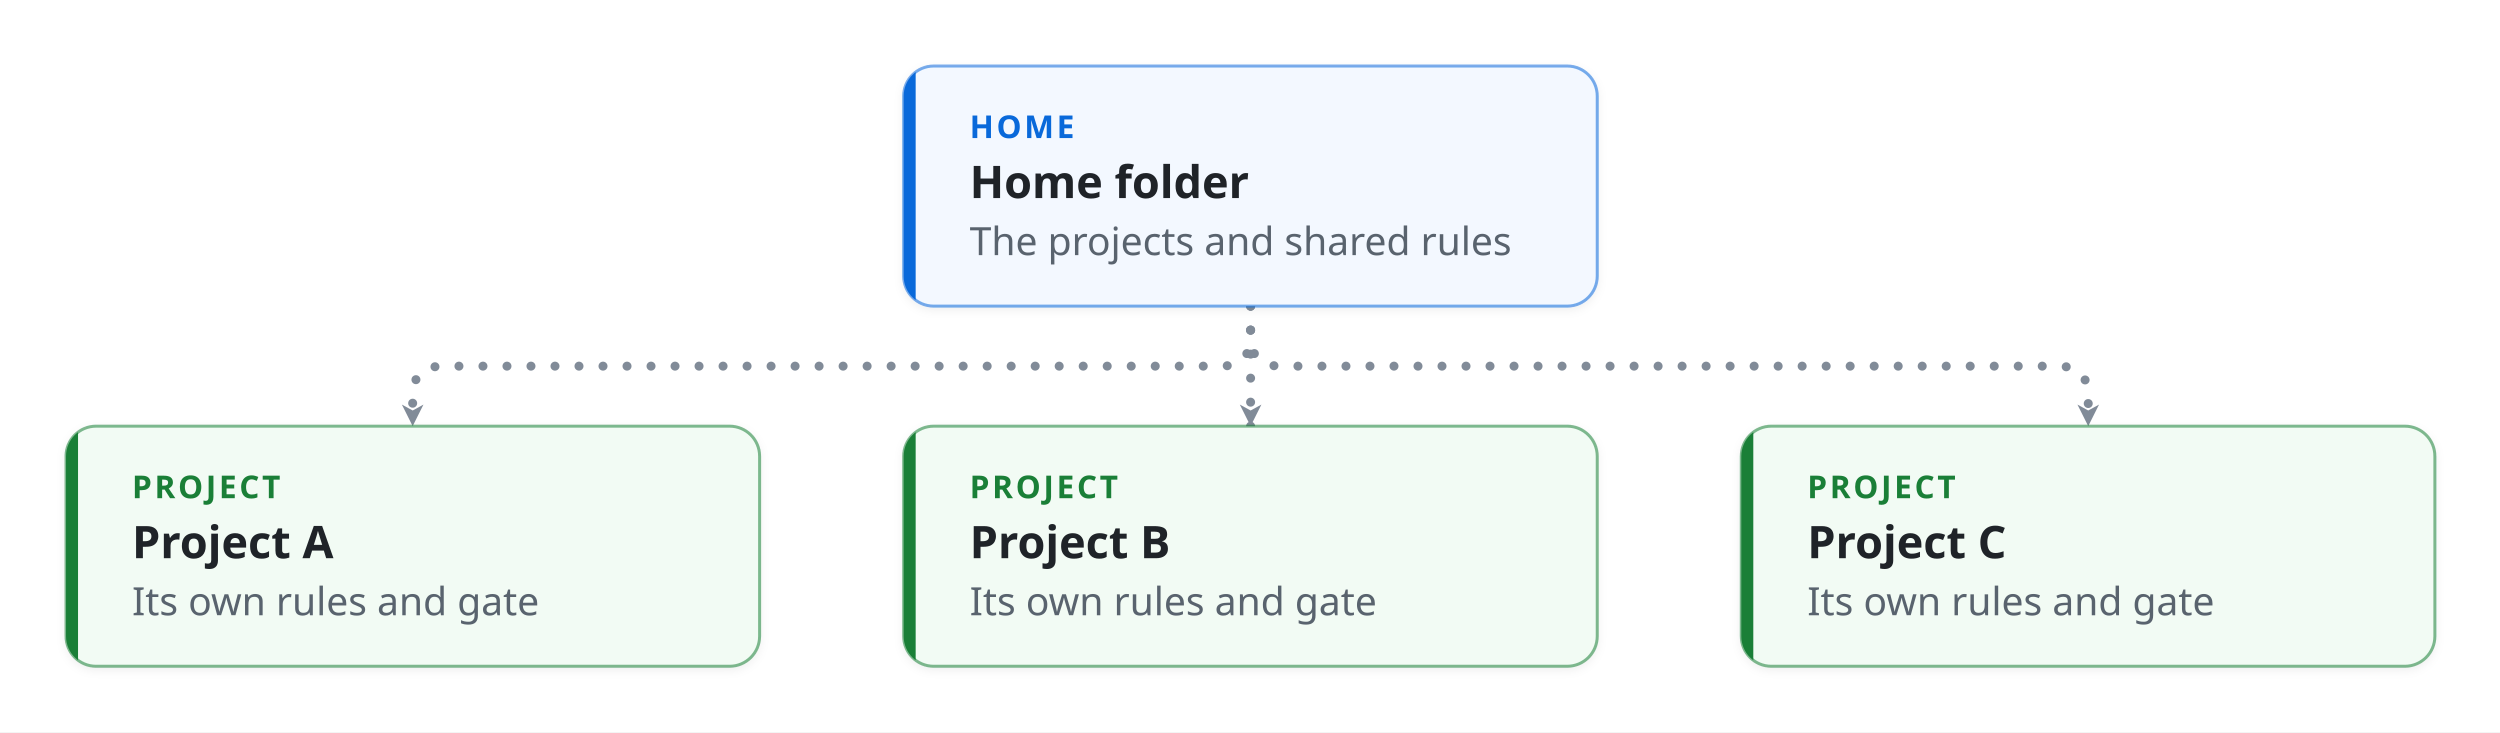
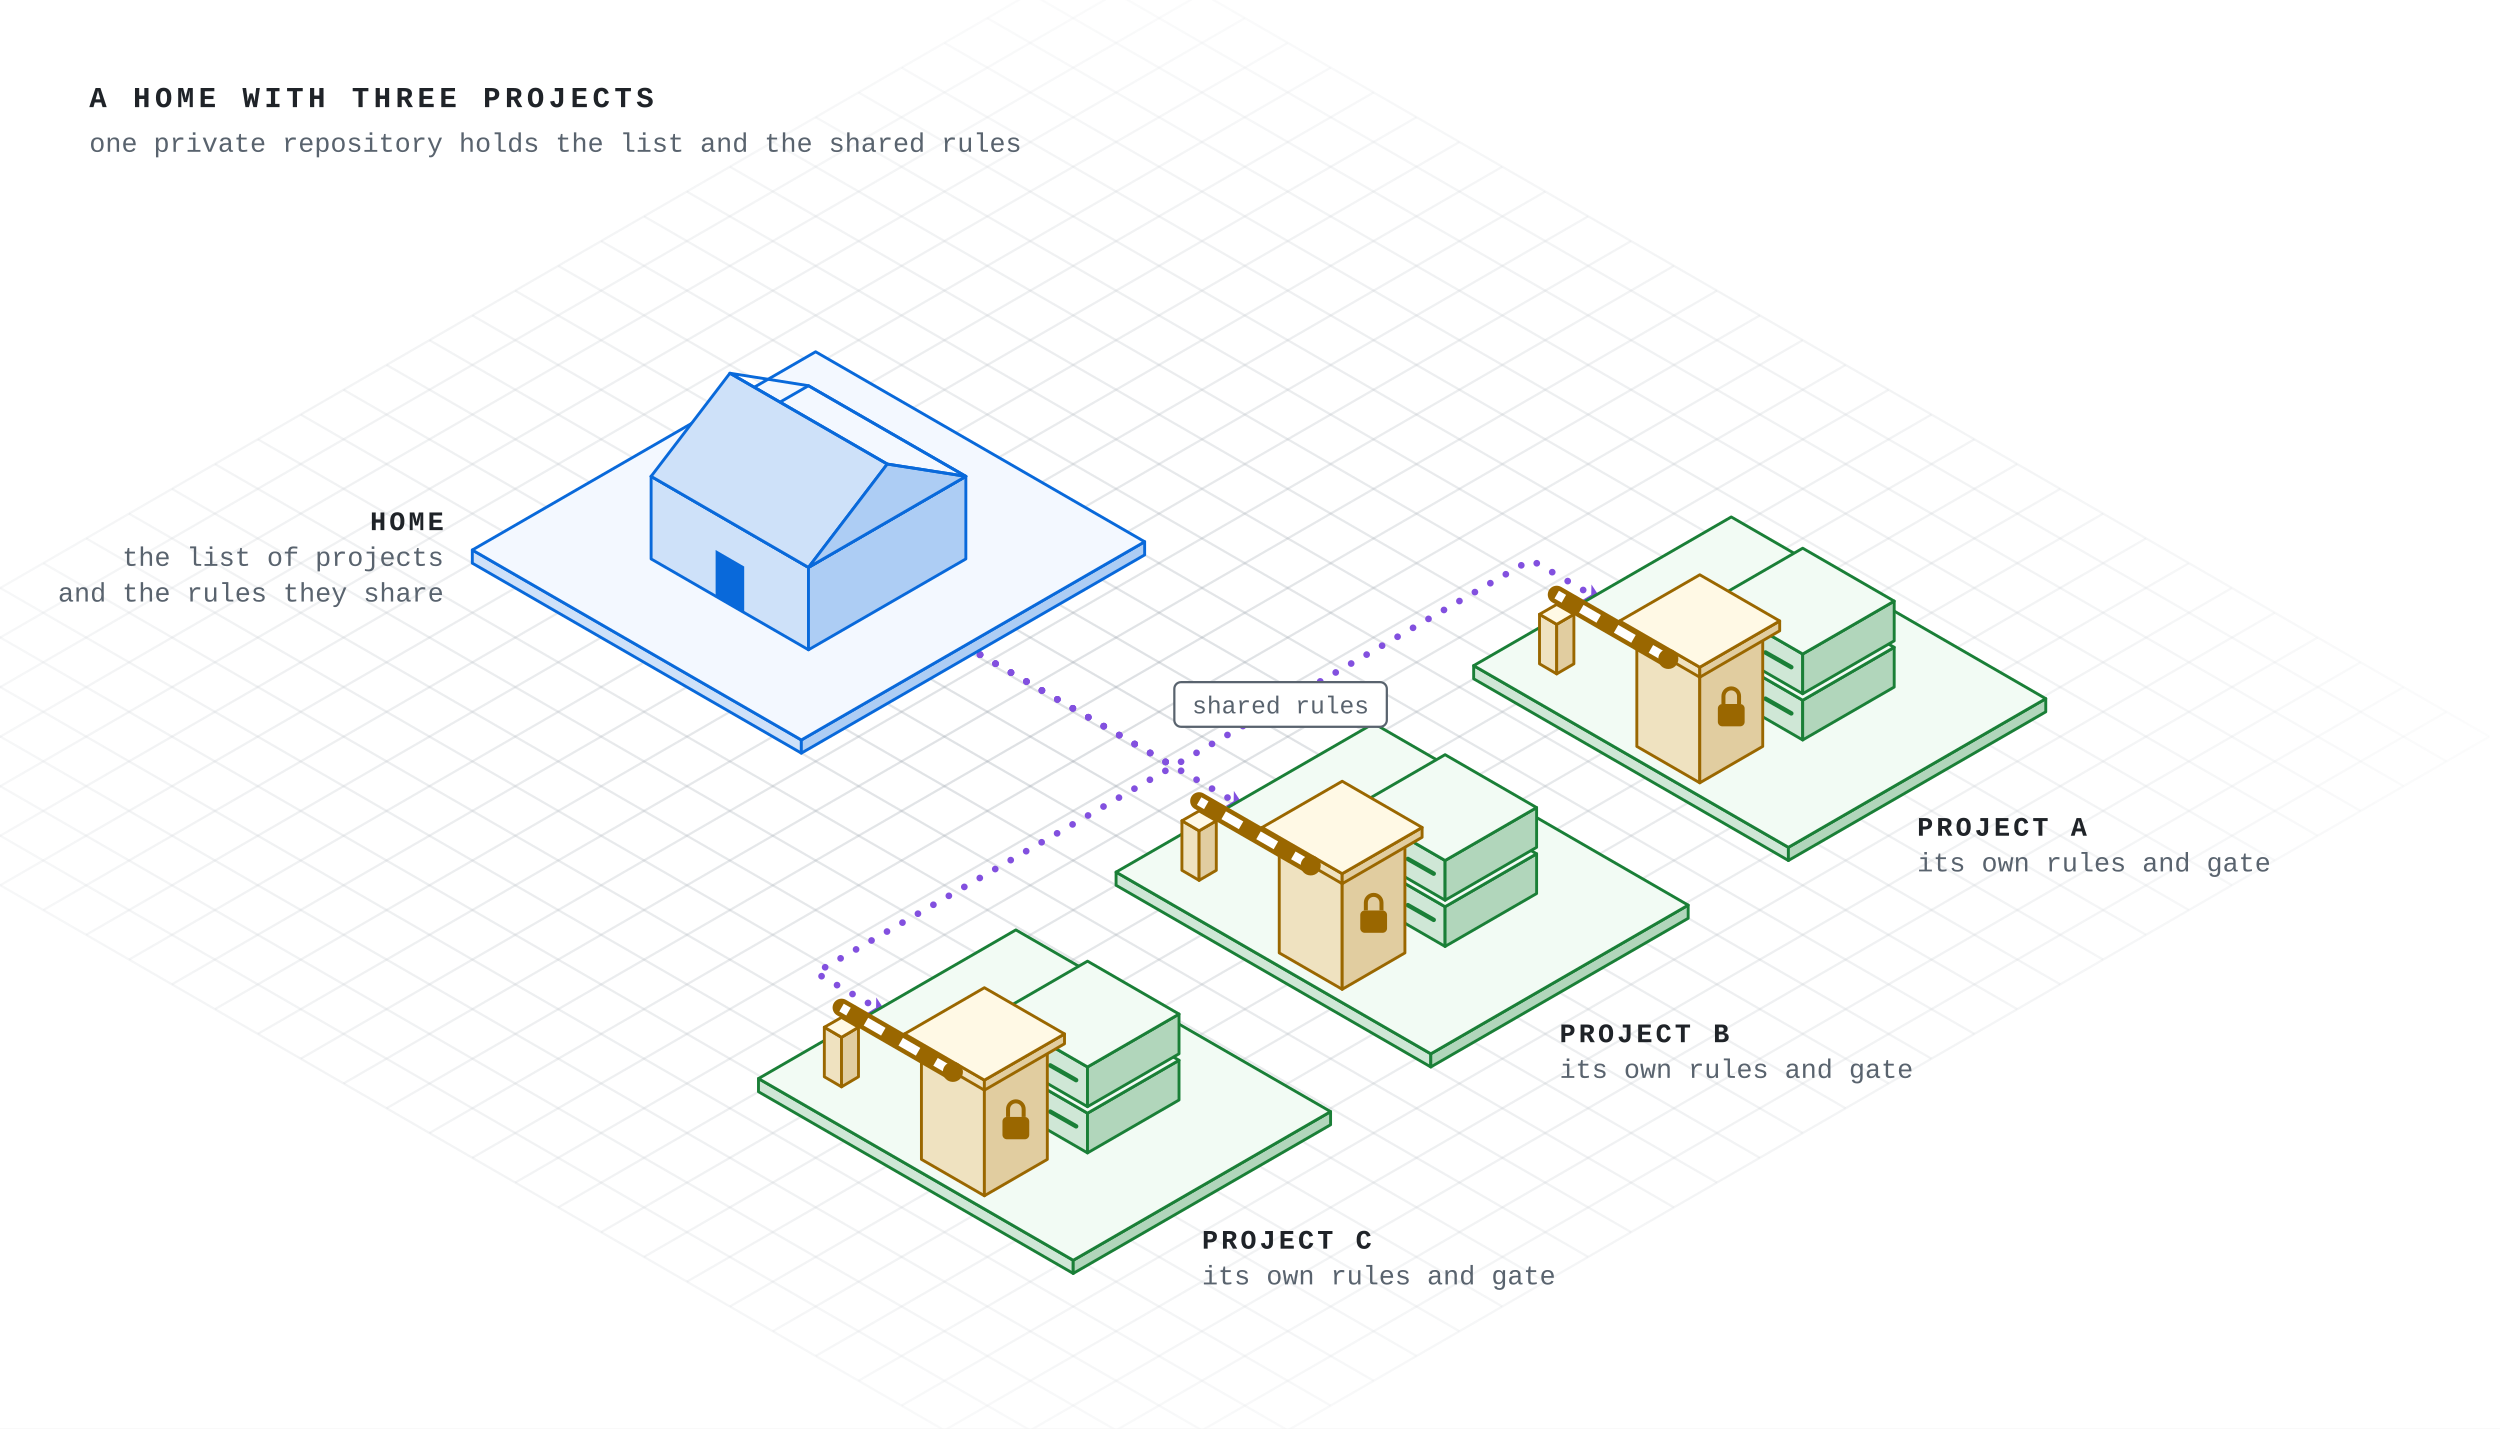
- <svg xmlns="http://www.w3.org/2000/svg" viewBox="-22 -22 833 244" width="833" height="244" role="img" aria-labelledby="title desc" font-family="-apple-system, BlinkMacSystemFont, 'Segoe UI', 'Noto Sans', Helvetica, Arial, sans-serif">
+ <svg xmlns="http://www.w3.org/2000/svg" viewBox="0 0 1120 640" width="1120" height="640" role="img" aria-labelledby="title desc" font-family="ui-monospace, SFMono-Regular, 'JetBrains Mono', 'Cascadia Mono', Menlo, Consolas, 'Liberation Mono', monospace">
  <defs>
-     <marker id="arrow-plain" viewBox="0 0 10 10" refX="9" refY="5" markerWidth="9" markerHeight="9" markerUnits="userSpaceOnUse" orient="auto-start-reverse">
+     <radialGradient id="glow" cx="0.446" cy="0.516" r="0.6">
+       <stop offset="0" stop-color="#fff" stop-opacity="1" />
+       <stop offset="1" stop-color="#fff" stop-opacity="0" />
+     </radialGradient>
+     <mask id="fade">
+       <rect width="1120" height="640" fill="url(#glow)" />
+     </mask>
+     <marker id="arrow-main" viewBox="0 0 10 10" refX="9" refY="5" markerWidth="10" markerHeight="10" markerUnits="userSpaceOnUse" orient="auto-start-reverse">
+       <path d="M1,1 L9,5 L1,9 L3.2,5 z" fill="#8250df" />
+     </marker>
+     <marker id="arrow-side" viewBox="0 0 10 10" refX="9" refY="5" markerWidth="10" markerHeight="10" markerUnits="userSpaceOnUse" orient="auto-start-reverse">
      <path d="M1,1 L9,5 L1,9 L3.2,5 z" fill="#818b98" />
    </marker>
-     <marker id="arrow-fail" viewBox="0 0 10 10" refX="9" refY="5" markerWidth="9" markerHeight="9" markerUnits="userSpaceOnUse" orient="auto-start-reverse">
+     <marker id="arrow-fail" viewBox="0 0 10 10" refX="9" refY="5" markerWidth="10" markerHeight="10" markerUnits="userSpaceOnUse" orient="auto-start-reverse">
      <path d="M1,1 L9,5 L1,9 L3.2,5 z" fill="#cf222e" />
    </marker>
-     <marker id="arrow-pass" viewBox="0 0 10 10" refX="9" refY="5" markerWidth="9" markerHeight="9" markerUnits="userSpaceOnUse" orient="auto-start-reverse">
+     <marker id="arrow-pass" viewBox="0 0 10 10" refX="9" refY="5" markerWidth="10" markerHeight="10" markerUnits="userSpaceOnUse" orient="auto-start-reverse">
      <path d="M1,1 L9,5 L1,9 L3.2,5 z" fill="#1a7f37" />
    </marker>
-     <filter id="shadow" x="-10%" y="-10%" width="120%" height="140%">
-       <feDropShadow dx="0" dy="1" stdDeviation="1.6" flood-color="#1f2328" flood-opacity="0.07" />
-     </filter>
  </defs>
-   <style>.main{stroke-width:3;stroke-dasharray:0 8;animation:flow 0.8s linear infinite}.side{stroke-width:1.8;stroke-dasharray:6 6;animation:side 1.6s linear infinite}@keyframes flow{to{stroke-dashoffset:-8}}@keyframes side{to{stroke-dashoffset:-12}}@media (prefers-reduced-motion:reduce){.main,.side{animation:none}.ticket{display:none}}</style>
-   <rect x="-22" y="-22" width="833" height="244" fill="#ffffff" />
-   <path class="main" d="M394.7,80.0 L394.7,90.0 Q394.7,100.0 384.7,100.0 L125.5,100.0 Q115.5,100.0 115.5,110.0 L115.5,120.0" fill="none" stroke="#818b98" stroke-linecap="round" stroke-linejoin="round" marker-end="url(#arrow-plain)" />
-   <path class="main" d="M394.7,80.0 L394.7,120.0" fill="none" stroke="#818b98" stroke-linecap="round" stroke-linejoin="round" marker-end="url(#arrow-plain)" />
-   <path class="main" d="M394.7,80.0 L394.7,90.0 Q394.7,100.0 404.7,100.0 L663.8,100.0 Q673.8,100.0 673.8,110.0 L673.8,120.0" fill="none" stroke="#818b98" stroke-linecap="round" stroke-linejoin="round" marker-end="url(#arrow-plain)" />
-   <rect x="279.1" y="0.0" width="231.1" height="80.0" rx="10" fill="#f3f8ff" stroke="#0969da" stroke-opacity="0.55" stroke-width="1" filter="url(#shadow)" />
-   <clipPath id="clip0">
-     <rect x="279.1" y="0.0" width="231.1" height="80.0" rx="10" />
-   </clipPath>
-   <rect x="279.1" y="0.0" width="4" height="80.0" fill="#0969da" clip-path="url(#clip0)" />
-   <text x="301.1" y="24.0" font-size="10.5" font-weight="700" letter-spacing="0.9" fill="#0969da">HOME</text>
-   <text x="301.1" y="44.0" font-size="15" font-weight="600" fill="#1f2328">Home folder</text>
-   <text x="301.1" y="63.0" font-size="13" fill="#59636e">The projects and shared rules</text>
-   <rect x="0.0" y="120.0" width="231.1" height="80.0" rx="10" fill="#f2fbf4" stroke="#1a7f37" stroke-opacity="0.55" stroke-width="1" filter="url(#shadow)" />
-   <clipPath id="clip1">
-     <rect x="0.0" y="120.0" width="231.1" height="80.0" rx="10" />
-   </clipPath>
-   <rect x="0.0" y="120.0" width="4" height="80.0" fill="#1a7f37" clip-path="url(#clip1)" />
-   <text x="22.0" y="144.0" font-size="10.5" font-weight="700" letter-spacing="0.9" fill="#1a7f37">PROJECT</text>
-   <text x="22.0" y="164.0" font-size="15" font-weight="600" fill="#1f2328">Project A</text>
-   <text x="22.0" y="183.0" font-size="13" fill="#59636e">Its own rules and gate</text>
-   <rect x="279.1" y="120.0" width="231.1" height="80.0" rx="10" fill="#f2fbf4" stroke="#1a7f37" stroke-opacity="0.55" stroke-width="1" filter="url(#shadow)" />
-   <clipPath id="clip2">
-     <rect x="279.1" y="120.0" width="231.1" height="80.0" rx="10" />
-   </clipPath>
-   <rect x="279.1" y="120.0" width="4" height="80.0" fill="#1a7f37" clip-path="url(#clip2)" />
-   <text x="301.1" y="144.0" font-size="10.5" font-weight="700" letter-spacing="0.9" fill="#1a7f37">PROJECT</text>
-   <text x="301.1" y="164.0" font-size="15" font-weight="600" fill="#1f2328">Project B</text>
-   <text x="301.1" y="183.0" font-size="13" fill="#59636e">Its own rules and gate</text>
-   <rect x="558.2" y="120.0" width="231.1" height="80.0" rx="10" fill="#f2fbf4" stroke="#1a7f37" stroke-opacity="0.55" stroke-width="1" filter="url(#shadow)" />
-   <clipPath id="clip3">
-     <rect x="558.2" y="120.0" width="231.1" height="80.0" rx="10" />
-   </clipPath>
-   <rect x="558.2" y="120.0" width="4" height="80.0" fill="#1a7f37" clip-path="url(#clip3)" />
-   <text x="580.2" y="144.0" font-size="10.5" font-weight="700" letter-spacing="0.9" fill="#1a7f37">PROJECT</text>
-   <text x="580.2" y="164.0" font-size="15" font-weight="600" fill="#1f2328">Project C</text>
-   <text x="580.2" y="183.0" font-size="13" fill="#59636e">Its own rules and gate</text>
+   <style>.main{stroke-width:3;stroke-dasharray:0 8;animation:flow .8s linear infinite}.side{stroke-width:1.8;stroke-dasharray:6 6;animation:side 1.6s linear infinite}@keyframes flow{to{stroke-dashoffset:-8}}@keyframes side{to{stroke-dashoffset:-12}}@media (prefers-reduced-motion:reduce){.main,.side{animation:none}.ticket{display:none}}</style>
+   <rect width="1120" height="640" fill="#ffffff" />
+   <g mask="url(#fade)">
+     <line x1="500.0" y1="-25.2" x2="-115.2" y2="330.0" stroke="#818b98" stroke-opacity="0.28" stroke-width="1" />
+     <line x1="500.0" y1="-25.2" x2="1115.2" y2="330.0" stroke="#818b98" stroke-opacity="0.28" stroke-width="1" />
+     <line x1="519.2" y1="-14.1" x2="-96.0" y2="341.1" stroke="#818b98" stroke-opacity="0.28" stroke-width="1" />
+     <line x1="480.8" y1="-14.1" x2="1096.0" y2="341.1" stroke="#818b98" stroke-opacity="0.28" stroke-width="1" />
+     <line x1="538.5" y1="-3.0" x2="-76.8" y2="352.2" stroke="#818b98" stroke-opacity="0.28" stroke-width="1" />
+     <line x1="461.5" y1="-3.0" x2="1076.8" y2="352.2" stroke="#818b98" stroke-opacity="0.28" stroke-width="1" />
+     <line x1="557.7" y1="8.1" x2="-57.5" y2="363.3" stroke="#818b98" stroke-opacity="0.28" stroke-width="1" />
+     <line x1="442.3" y1="8.1" x2="1057.5" y2="363.3" stroke="#818b98" stroke-opacity="0.28" stroke-width="1" />
+     <line x1="576.9" y1="19.2" x2="-38.3" y2="374.4" stroke="#818b98" stroke-opacity="0.28" stroke-width="1" />
+     <line x1="423.1" y1="19.2" x2="1038.3" y2="374.4" stroke="#818b98" stroke-opacity="0.28" stroke-width="1" />
+     <line x1="596.1" y1="30.3" x2="-19.1" y2="385.5" stroke="#818b98" stroke-opacity="0.28" stroke-width="1" />
+     <line x1="403.9" y1="30.3" x2="1019.1" y2="385.5" stroke="#818b98" stroke-opacity="0.28" stroke-width="1" />
+     <line x1="615.4" y1="41.4" x2="0.1" y2="396.6" stroke="#818b98" stroke-opacity="0.28" stroke-width="1" />
+     <line x1="384.6" y1="41.4" x2="999.9" y2="396.6" stroke="#818b98" stroke-opacity="0.28" stroke-width="1" />
+     <line x1="634.6" y1="52.5" x2="19.4" y2="407.7" stroke="#818b98" stroke-opacity="0.28" stroke-width="1" />
+     <line x1="365.4" y1="52.5" x2="980.6" y2="407.7" stroke="#818b98" stroke-opacity="0.28" stroke-width="1" />
+     <line x1="653.8" y1="63.6" x2="38.6" y2="418.8" stroke="#818b98" stroke-opacity="0.28" stroke-width="1" />
+     <line x1="346.2" y1="63.6" x2="961.4" y2="418.8" stroke="#818b98" stroke-opacity="0.28" stroke-width="1" />
+     <line x1="673.0" y1="74.7" x2="57.8" y2="429.9" stroke="#818b98" stroke-opacity="0.28" stroke-width="1" />
+     <line x1="327.0" y1="74.7" x2="942.2" y2="429.9" stroke="#818b98" stroke-opacity="0.28" stroke-width="1" />
+     <line x1="692.3" y1="85.8" x2="77.0" y2="441.0" stroke="#818b98" stroke-opacity="0.28" stroke-width="1" />
+     <line x1="307.7" y1="85.8" x2="923.0" y2="441.0" stroke="#818b98" stroke-opacity="0.28" stroke-width="1" />
+     <line x1="711.5" y1="96.9" x2="96.3" y2="452.1" stroke="#818b98" stroke-opacity="0.28" stroke-width="1" />
+     <line x1="288.5" y1="96.9" x2="903.7" y2="452.1" stroke="#818b98" stroke-opacity="0.28" stroke-width="1" />
+     <line x1="730.7" y1="108.0" x2="115.5" y2="463.2" stroke="#818b98" stroke-opacity="0.28" stroke-width="1" />
+     <line x1="269.3" y1="108.0" x2="884.5" y2="463.2" stroke="#818b98" stroke-opacity="0.28" stroke-width="1" />
+     <line x1="749.9" y1="119.1" x2="134.7" y2="474.3" stroke="#818b98" stroke-opacity="0.28" stroke-width="1" />
+     <line x1="250.1" y1="119.1" x2="865.3" y2="474.3" stroke="#818b98" stroke-opacity="0.28" stroke-width="1" />
+     <line x1="769.2" y1="130.2" x2="153.9" y2="485.4" stroke="#818b98" stroke-opacity="0.28" stroke-width="1" />
+     <line x1="230.8" y1="130.2" x2="846.1" y2="485.4" stroke="#818b98" stroke-opacity="0.28" stroke-width="1" />
+     <line x1="788.4" y1="141.3" x2="173.2" y2="496.5" stroke="#818b98" stroke-opacity="0.28" stroke-width="1" />
+     <line x1="211.6" y1="141.3" x2="826.8" y2="496.5" stroke="#818b98" stroke-opacity="0.28" stroke-width="1" />
+     <line x1="807.6" y1="152.4" x2="192.4" y2="507.6" stroke="#818b98" stroke-opacity="0.28" stroke-width="1" />
+     <line x1="192.4" y1="152.4" x2="807.6" y2="507.6" stroke="#818b98" stroke-opacity="0.28" stroke-width="1" />
+     <line x1="826.8" y1="163.5" x2="211.6" y2="518.7" stroke="#818b98" stroke-opacity="0.28" stroke-width="1" />
+     <line x1="173.2" y1="163.5" x2="788.4" y2="518.7" stroke="#818b98" stroke-opacity="0.28" stroke-width="1" />
+     <line x1="846.1" y1="174.6" x2="230.8" y2="529.8" stroke="#818b98" stroke-opacity="0.28" stroke-width="1" />
+     <line x1="153.9" y1="174.6" x2="769.2" y2="529.8" stroke="#818b98" stroke-opacity="0.28" stroke-width="1" />
+     <line x1="865.3" y1="185.7" x2="250.1" y2="540.9" stroke="#818b98" stroke-opacity="0.28" stroke-width="1" />
+     <line x1="134.7" y1="185.7" x2="749.9" y2="540.9" stroke="#818b98" stroke-opacity="0.28" stroke-width="1" />
+     <line x1="884.5" y1="196.8" x2="269.3" y2="552.0" stroke="#818b98" stroke-opacity="0.28" stroke-width="1" />
+     <line x1="115.5" y1="196.8" x2="730.7" y2="552.0" stroke="#818b98" stroke-opacity="0.28" stroke-width="1" />
+     <line x1="903.7" y1="207.9" x2="288.5" y2="563.1" stroke="#818b98" stroke-opacity="0.28" stroke-width="1" />
+     <line x1="96.3" y1="207.9" x2="711.5" y2="563.1" stroke="#818b98" stroke-opacity="0.28" stroke-width="1" />
+     <line x1="923.0" y1="219.0" x2="307.7" y2="574.2" stroke="#818b98" stroke-opacity="0.28" stroke-width="1" />
+     <line x1="77.0" y1="219.0" x2="692.3" y2="574.2" stroke="#818b98" stroke-opacity="0.28" stroke-width="1" />
+     <line x1="942.2" y1="230.1" x2="327.0" y2="585.3" stroke="#818b98" stroke-opacity="0.28" stroke-width="1" />
+     <line x1="57.8" y1="230.1" x2="673.0" y2="585.3" stroke="#818b98" stroke-opacity="0.28" stroke-width="1" />
+     <line x1="961.4" y1="241.2" x2="346.2" y2="596.4" stroke="#818b98" stroke-opacity="0.28" stroke-width="1" />
+     <line x1="38.6" y1="241.2" x2="653.8" y2="596.4" stroke="#818b98" stroke-opacity="0.28" stroke-width="1" />
+     <line x1="980.6" y1="252.3" x2="365.4" y2="607.5" stroke="#818b98" stroke-opacity="0.28" stroke-width="1" />
+     <line x1="19.4" y1="252.3" x2="634.6" y2="607.5" stroke="#818b98" stroke-opacity="0.28" stroke-width="1" />
+     <line x1="999.9" y1="263.4" x2="384.6" y2="618.6" stroke="#818b98" stroke-opacity="0.28" stroke-width="1" />
+     <line x1="0.1" y1="263.4" x2="615.4" y2="618.6" stroke="#818b98" stroke-opacity="0.28" stroke-width="1" />
+     <line x1="1019.1" y1="274.5" x2="403.9" y2="629.7" stroke="#818b98" stroke-opacity="0.28" stroke-width="1" />
+     <line x1="-19.1" y1="274.5" x2="596.1" y2="629.7" stroke="#818b98" stroke-opacity="0.28" stroke-width="1" />
+     <line x1="1038.3" y1="285.6" x2="423.1" y2="640.8" stroke="#818b98" stroke-opacity="0.28" stroke-width="1" />
+     <line x1="-38.3" y1="285.6" x2="576.9" y2="640.8" stroke="#818b98" stroke-opacity="0.28" stroke-width="1" />
+     <line x1="1057.5" y1="296.7" x2="442.3" y2="651.9" stroke="#818b98" stroke-opacity="0.28" stroke-width="1" />
+     <line x1="-57.5" y1="296.7" x2="557.7" y2="651.9" stroke="#818b98" stroke-opacity="0.28" stroke-width="1" />
+     <line x1="1076.8" y1="307.8" x2="461.5" y2="663.0" stroke="#818b98" stroke-opacity="0.28" stroke-width="1" />
+     <line x1="-76.8" y1="307.8" x2="538.5" y2="663.0" stroke="#818b98" stroke-opacity="0.28" stroke-width="1" />
+     <line x1="1096.0" y1="318.9" x2="480.8" y2="674.1" stroke="#818b98" stroke-opacity="0.28" stroke-width="1" />
+     <line x1="-96.0" y1="318.9" x2="519.2" y2="674.1" stroke="#818b98" stroke-opacity="0.28" stroke-width="1" />
+     <line x1="1115.2" y1="330.0" x2="500.0" y2="685.2" stroke="#818b98" stroke-opacity="0.28" stroke-width="1" />
+     <line x1="-115.2" y1="330.0" x2="500.0" y2="685.2" stroke="#818b98" stroke-opacity="0.28" stroke-width="1" />
+   </g>
+   <polyline class="main" points="397.5,269.3 525.6,343.3 685.8,250.8 717.9,269.3" fill="none" stroke="#8250df" stroke-linecap="round" stroke-linejoin="round" marker-end="url(#arrow-main)" />
+   <polyline class="main" points="397.5,269.3 557.7,361.8" fill="none" stroke="#8250df" stroke-linecap="round" stroke-linejoin="round" marker-end="url(#arrow-main)" />
+   <polyline class="main" points="397.5,269.3 525.6,343.3 365.4,435.8 397.5,454.3" fill="none" stroke="#8250df" stroke-linecap="round" stroke-linejoin="round" marker-end="url(#arrow-main)" />
+   <polygon points="211.6,246.4 359.0,331.5 359.0,337.4 211.6,252.3" fill="#cee1f9" stroke="#0969da" stroke-width="1.3" stroke-linejoin="round" />
+   <polygon points="359.0,331.5 512.8,242.7 512.8,248.6 359.0,337.4" fill="#adcdf4" stroke="#0969da" stroke-width="1.3" stroke-linejoin="round" />
+   <polygon points="211.6,246.4 359.0,331.5 512.8,242.7 365.4,157.6" fill="#f3f8ff" stroke="#0969da" stroke-width="1.3" stroke-linejoin="round" />
+   <polygon points="660.2,298.2 801.2,379.6 801.2,385.5 660.2,304.1" fill="#cfe7d6" stroke="#1a7f37" stroke-width="1.3" stroke-linejoin="round" />
+   <polygon points="801.2,379.6 916.5,313.0 916.5,318.9 801.2,385.5" fill="#b1d6bb" stroke="#1a7f37" stroke-width="1.3" stroke-linejoin="round" />
+   <polygon points="660.2,298.2 801.2,379.6 916.5,313.0 775.6,231.6" fill="#f2fbf4" stroke="#1a7f37" stroke-width="1.3" stroke-linejoin="round" />
+   <polygon points="500.0,390.7 641.0,472.1 641.0,478.0 500.0,396.6" fill="#cfe7d6" stroke="#1a7f37" stroke-width="1.3" stroke-linejoin="round" />
+   <polygon points="641.0,472.1 756.3,405.5 756.3,411.4 641.0,478.0" fill="#b1d6bb" stroke="#1a7f37" stroke-width="1.3" stroke-linejoin="round" />
+   <polygon points="500.0,390.7 641.0,472.1 756.3,405.5 615.4,324.1" fill="#f2fbf4" stroke="#1a7f37" stroke-width="1.3" stroke-linejoin="round" />
+   <polygon points="339.8,483.2 480.8,564.6 480.8,570.5 339.8,489.1" fill="#cfe7d6" stroke="#1a7f37" stroke-width="1.3" stroke-linejoin="round" />
+   <polygon points="480.8,564.6 596.1,498.0 596.1,503.9 480.8,570.5" fill="#b1d6bb" stroke="#1a7f37" stroke-width="1.3" stroke-linejoin="round" />
+   <polygon points="339.8,483.2 480.8,564.6 596.1,498.0 455.1,416.6" fill="#f2fbf4" stroke="#1a7f37" stroke-width="1.3" stroke-linejoin="round" />
+   <polygon points="291.7,213.4 362.2,254.2 362.2,291.1 291.7,250.4" fill="#cee1f9" stroke="#0969da" stroke-width="1.3" stroke-linejoin="round" />
+   <polygon points="362.2,254.2 432.7,213.4 432.7,250.4 362.2,291.1" fill="#adcdf4" stroke="#0969da" stroke-width="1.3" stroke-linejoin="round" />
+   <polygon points="291.7,213.4 362.2,254.2 432.7,213.4 362.2,172.8" fill="#f3f8ff" stroke="#0969da" stroke-width="1.3" stroke-linejoin="round" />
+   <polygon points="291.7,213.4 362.2,254.2 397.5,207.9 327.0,167.2" fill="#cee1f9" stroke="#0969da" stroke-width="1.3" stroke-linejoin="round" />
+   <polygon points="362.2,254.2 432.7,213.4 397.5,207.9" fill="#adcdf4" stroke="#0969da" stroke-width="1.3" stroke-linejoin="round" />
+   <polygon points="362.2,172.8 432.7,213.4 397.5,207.9 327.0,167.2" fill="#f3f8ff" stroke="#0969da" stroke-width="1.3" stroke-linejoin="round" fill-opacity="0" />
+   <polygon points="333.4,274.5 320.6,267.1 320.6,246.4 333.4,253.8" fill="#0969da" />
+   <polygon points="766.6,290.0 807.6,313.7 807.6,331.5 766.6,307.8" fill="#cfe7d6" stroke="#1a7f37" stroke-width="1.3" stroke-linejoin="round" />
+   <polygon points="807.6,313.7 848.6,290.0 848.6,307.8 807.6,331.5" fill="#b1d6bb" stroke="#1a7f37" stroke-width="1.3" stroke-linejoin="round" />
+   <polygon points="766.6,290.0 807.6,313.7 848.6,290.0 807.6,266.4" fill="#f2fbf4" stroke="#1a7f37" stroke-width="1.3" stroke-linejoin="round" />
+   <circle cx="775.6" cy="304.1" r="2.1" fill="#1a7f37" />
+   <circle cx="781.3" cy="307.4" r="2.1" fill="#1a7f37" />
+   <circle cx="787.1" cy="310.8" r="2.1" fill="#1a7f37" />
+   <line x1="790.9" y1="313.0" x2="802.5" y2="319.6" stroke="#1a7f37" stroke-width="2" stroke-linecap="round" />
+   <polygon points="766.6,269.3 807.6,293.0 807.6,310.8 766.6,287.1" fill="#cfe7d6" stroke="#1a7f37" stroke-width="1.3" stroke-linejoin="round" />
+   <polygon points="807.6,293.0 848.6,269.3 848.6,287.1 807.6,310.8" fill="#b1d6bb" stroke="#1a7f37" stroke-width="1.3" stroke-linejoin="round" />
+   <polygon points="766.6,269.3 807.6,293.0 848.6,269.3 807.6,245.6" fill="#f2fbf4" stroke="#1a7f37" stroke-width="1.3" stroke-linejoin="round" />
+   <circle cx="775.6" cy="283.4" r="2.1" fill="#1a7f37" />
+   <circle cx="781.3" cy="286.7" r="2.1" fill="#1a7f37" />
+   <circle cx="787.1" cy="290.0" r="2.1" fill="#1a7f37" />
+   <line x1="790.9" y1="292.3" x2="802.5" y2="298.9" stroke="#1a7f37" stroke-width="2" stroke-linecap="round" />
+   <polygon points="733.3,282.6 761.5,298.9 761.5,350.7 733.3,334.4" fill="#efe2c0" stroke="#9a6700" stroke-width="1.3" stroke-linejoin="round" />
+   <polygon points="761.5,298.9 789.7,282.6 789.7,334.4 761.5,350.7" fill="#e1cda0" stroke="#9a6700" stroke-width="1.3" stroke-linejoin="round" />
+   <polygon points="733.3,282.6 761.5,298.9 789.7,282.6 761.5,266.4" fill="#fff9e5" stroke="#9a6700" stroke-width="1.3" stroke-linejoin="round" />
+   <polygon points="725.6,278.2 761.5,298.9 761.5,303.4 725.6,282.6" fill="#efe2c0" stroke="#9a6700" stroke-width="1.3" stroke-linejoin="round" />
+   <polygon points="761.5,298.9 797.3,278.2 797.3,282.6 761.5,303.4" fill="#e1cda0" stroke="#9a6700" stroke-width="1.3" stroke-linejoin="round" />
+   <polygon points="725.6,278.2 761.5,298.9 797.3,278.2 761.5,257.5" fill="#fff9e5" stroke="#9a6700" stroke-width="1.3" stroke-linejoin="round" />
+   <rect x="769.6" y="315.4" width="12" height="10" rx="2" fill="#9a6700" />
+   <path d="M772.1,315.4 v-3.5 a3.5,3.5 0 0 1 7,0 v3.5" fill="none" stroke="#9a6700" stroke-width="1.8" />
+   <polygon points="689.7,275.2 697.4,279.7 697.4,301.9 689.7,297.4" fill="#efe2c0" stroke="#9a6700" stroke-width="1.3" stroke-linejoin="round" />
+   <polygon points="697.4,279.7 705.1,275.2 705.1,297.4 697.4,301.9" fill="#e1cda0" stroke="#9a6700" stroke-width="1.3" stroke-linejoin="round" />
+   <polygon points="689.7,275.2 697.4,279.7 705.1,275.2 697.4,270.8" fill="#fff9e5" stroke="#9a6700" stroke-width="1.3" stroke-linejoin="round" />
+   <g class="still" style="transform-origin:747.4px 295.2px">
+     <line x1="747.4" y1="295.2" x2="697.4" y2="266.4" stroke="#9a6700" stroke-width="8" stroke-linecap="round" />
+     <line x1="747.4" y1="295.2" x2="697.4" y2="266.4" stroke="#ffffff" stroke-width="4" stroke-dasharray="9 9" />
+   </g>
+   <circle cx="747.4" cy="295.2" r="4.5" fill="#9a6700" />
+   <polygon points="606.4,382.5 647.4,406.2 647.4,424.0 606.4,400.3" fill="#cfe7d6" stroke="#1a7f37" stroke-width="1.3" stroke-linejoin="round" />
+   <polygon points="647.4,406.2 688.4,382.5 688.4,400.3 647.4,424.0" fill="#b1d6bb" stroke="#1a7f37" stroke-width="1.3" stroke-linejoin="round" />
+   <polygon points="606.4,382.5 647.4,406.2 688.4,382.5 647.4,358.9" fill="#f2fbf4" stroke="#1a7f37" stroke-width="1.3" stroke-linejoin="round" />
+   <circle cx="615.4" cy="396.6" r="2.1" fill="#1a7f37" />
+   <circle cx="621.1" cy="399.9" r="2.1" fill="#1a7f37" />
+   <circle cx="626.9" cy="403.3" r="2.1" fill="#1a7f37" />
+   <line x1="630.7" y1="405.5" x2="642.3" y2="412.1" stroke="#1a7f37" stroke-width="2" stroke-linecap="round" />
+   <polygon points="606.4,361.8 647.4,385.5 647.4,403.3 606.4,379.6" fill="#cfe7d6" stroke="#1a7f37" stroke-width="1.3" stroke-linejoin="round" />
+   <polygon points="647.4,385.5 688.4,361.8 688.4,379.6 647.4,403.3" fill="#b1d6bb" stroke="#1a7f37" stroke-width="1.3" stroke-linejoin="round" />
+   <polygon points="606.4,361.8 647.4,385.5 688.4,361.8 647.4,338.1" fill="#f2fbf4" stroke="#1a7f37" stroke-width="1.3" stroke-linejoin="round" />
+   <circle cx="615.4" cy="375.9" r="2.1" fill="#1a7f37" />
+   <circle cx="621.1" cy="379.2" r="2.1" fill="#1a7f37" />
+   <circle cx="626.9" cy="382.5" r="2.1" fill="#1a7f37" />
+   <line x1="630.7" y1="384.8" x2="642.3" y2="391.4" stroke="#1a7f37" stroke-width="2" stroke-linecap="round" />
+   <polygon points="573.1,375.1 601.3,391.4 601.3,443.2 573.1,426.9" fill="#efe2c0" stroke="#9a6700" stroke-width="1.3" stroke-linejoin="round" />
+   <polygon points="601.3,391.4 629.4,375.1 629.4,426.9 601.3,443.2" fill="#e1cda0" stroke="#9a6700" stroke-width="1.3" stroke-linejoin="round" />
+   <polygon points="573.1,375.1 601.3,391.4 629.4,375.1 601.3,358.9" fill="#fff9e5" stroke="#9a6700" stroke-width="1.3" stroke-linejoin="round" />
+   <polygon points="565.4,370.7 601.3,391.4 601.3,395.9 565.4,375.1" fill="#efe2c0" stroke="#9a6700" stroke-width="1.3" stroke-linejoin="round" />
+   <polygon points="601.3,391.4 637.1,370.7 637.1,375.1 601.3,395.9" fill="#e1cda0" stroke="#9a6700" stroke-width="1.3" stroke-linejoin="round" />
+   <polygon points="565.4,370.7 601.3,391.4 637.1,370.7 601.3,350.0" fill="#fff9e5" stroke="#9a6700" stroke-width="1.3" stroke-linejoin="round" />
+   <rect x="609.4" y="407.9" width="12" height="10" rx="2" fill="#9a6700" />
+   <path d="M611.9,407.9 v-3.5 a3.5,3.5 0 0 1 7,0 v3.5" fill="none" stroke="#9a6700" stroke-width="1.8" />
+   <polygon points="529.5,367.7 537.2,372.2 537.2,394.4 529.5,389.9" fill="#efe2c0" stroke="#9a6700" stroke-width="1.3" stroke-linejoin="round" />
+   <polygon points="537.2,372.2 544.9,367.7 544.9,389.9 537.2,394.4" fill="#e1cda0" stroke="#9a6700" stroke-width="1.3" stroke-linejoin="round" />
+   <polygon points="529.5,367.7 537.2,372.2 544.9,367.7 537.2,363.3" fill="#fff9e5" stroke="#9a6700" stroke-width="1.3" stroke-linejoin="round" />
+   <g class="still" style="transform-origin:587.2px 387.7px">
+     <line x1="587.2" y1="387.7" x2="537.2" y2="358.9" stroke="#9a6700" stroke-width="8" stroke-linecap="round" />
+     <line x1="587.2" y1="387.7" x2="537.2" y2="358.9" stroke="#ffffff" stroke-width="4" stroke-dasharray="9 9" />
+   </g>
+   <circle cx="587.2" cy="387.7" r="4.5" fill="#9a6700" />
+   <polygon points="446.2,475.0 487.2,498.7 487.2,516.5 446.2,492.8" fill="#cfe7d6" stroke="#1a7f37" stroke-width="1.3" stroke-linejoin="round" />
+   <polygon points="487.2,498.7 528.2,475.0 528.2,492.8 487.2,516.5" fill="#b1d6bb" stroke="#1a7f37" stroke-width="1.3" stroke-linejoin="round" />
+   <polygon points="446.2,475.0 487.2,498.7 528.2,475.0 487.2,451.4" fill="#f2fbf4" stroke="#1a7f37" stroke-width="1.3" stroke-linejoin="round" />
+   <circle cx="455.1" cy="489.1" r="2.1" fill="#1a7f37" />
+   <circle cx="460.9" cy="492.4" r="2.1" fill="#1a7f37" />
+   <circle cx="466.7" cy="495.8" r="2.1" fill="#1a7f37" />
+   <line x1="470.5" y1="498.0" x2="482.1" y2="504.6" stroke="#1a7f37" stroke-width="2" stroke-linecap="round" />
+   <polygon points="446.2,454.3 487.2,478.0 487.2,495.8 446.2,472.1" fill="#cfe7d6" stroke="#1a7f37" stroke-width="1.3" stroke-linejoin="round" />
+   <polygon points="487.2,478.0 528.2,454.3 528.2,472.1 487.2,495.8" fill="#b1d6bb" stroke="#1a7f37" stroke-width="1.3" stroke-linejoin="round" />
+   <polygon points="446.2,454.3 487.2,478.0 528.2,454.3 487.2,430.6" fill="#f2fbf4" stroke="#1a7f37" stroke-width="1.3" stroke-linejoin="round" />
+   <circle cx="455.1" cy="468.4" r="2.1" fill="#1a7f37" />
+   <circle cx="460.9" cy="471.7" r="2.1" fill="#1a7f37" />
+   <circle cx="466.7" cy="475.0" r="2.1" fill="#1a7f37" />
+   <line x1="470.5" y1="477.3" x2="482.1" y2="483.9" stroke="#1a7f37" stroke-width="2" stroke-linecap="round" />
+   <polygon points="412.8,467.6 441.0,483.9 441.0,535.7 412.8,519.4" fill="#efe2c0" stroke="#9a6700" stroke-width="1.3" stroke-linejoin="round" />
+   <polygon points="441.0,483.9 469.2,467.6 469.2,519.4 441.0,535.7" fill="#e1cda0" stroke="#9a6700" stroke-width="1.3" stroke-linejoin="round" />
+   <polygon points="412.8,467.6 441.0,483.9 469.2,467.6 441.0,451.4" fill="#fff9e5" stroke="#9a6700" stroke-width="1.3" stroke-linejoin="round" />
+   <polygon points="405.2,463.2 441.0,483.9 441.0,488.4 405.2,467.6" fill="#efe2c0" stroke="#9a6700" stroke-width="1.3" stroke-linejoin="round" />
+   <polygon points="441.0,483.9 476.9,463.2 476.9,467.6 441.0,488.4" fill="#e1cda0" stroke="#9a6700" stroke-width="1.3" stroke-linejoin="round" />
+   <polygon points="405.2,463.2 441.0,483.9 476.9,463.2 441.0,442.5" fill="#fff9e5" stroke="#9a6700" stroke-width="1.3" stroke-linejoin="round" />
+   <rect x="449.1" y="500.4" width="12" height="10" rx="2" fill="#9a6700" />
+   <path d="M451.6,500.4 v-3.5 a3.5,3.5 0 0 1 7,0 v3.5" fill="none" stroke="#9a6700" stroke-width="1.8" />
+   <polygon points="369.3,460.2 377.0,464.7 377.0,486.9 369.3,482.4" fill="#efe2c0" stroke="#9a6700" stroke-width="1.3" stroke-linejoin="round" />
+   <polygon points="377.0,464.7 384.6,460.2 384.6,482.4 377.0,486.9" fill="#e1cda0" stroke="#9a6700" stroke-width="1.3" stroke-linejoin="round" />
+   <polygon points="369.3,460.2 377.0,464.7 384.6,460.2 377.0,455.8" fill="#fff9e5" stroke="#9a6700" stroke-width="1.3" stroke-linejoin="round" />
+   <g class="still" style="transform-origin:426.9px 480.2px">
+     <line x1="426.9" y1="480.2" x2="377.0" y2="451.4" stroke="#9a6700" stroke-width="8" stroke-linecap="round" />
+     <line x1="426.9" y1="480.2" x2="377.0" y2="451.4" stroke="#ffffff" stroke-width="4" stroke-dasharray="9 9" />
+   </g>
+   <circle cx="426.9" cy="480.2" r="4.5" fill="#9a6700" />
+   <text x="40" y="48" font-size="13" font-weight="700" letter-spacing="2" fill="#1f2328">A HOME WITH THREE PROJECTS</text>
+   <text x="40" y="68" font-size="12" fill="#59636e">one private repository holds the list and the shared rules</text>
+   <rect x="526.1" y="305.6" width="95.2" height="20" rx="3" fill="#ffffff" stroke="#59636e" />
+   <text x="573.7" y="319.6" text-anchor="middle" font-size="11" fill="#59636e">shared rules</text>
+   <text x="858.9" y="374.4" text-anchor="start" font-size="12" font-weight="700" letter-spacing="1.4" fill="#1f2328">PROJECT A</text>
+   <text x="858.9" y="390.4" text-anchor="start" font-size="12" fill="#59636e">its own rules and gate</text>
+   <text x="698.7" y="466.9" text-anchor="start" font-size="12" font-weight="700" letter-spacing="1.4" fill="#1f2328">PROJECT B</text>
+   <text x="698.7" y="482.9" text-anchor="start" font-size="12" fill="#59636e">its own rules and gate</text>
+   <text x="538.5" y="559.4" text-anchor="start" font-size="12" font-weight="700" letter-spacing="1.4" fill="#1f2328">PROJECT C</text>
+   <text x="538.5" y="575.4" text-anchor="start" font-size="12" fill="#59636e">its own rules and gate</text>
+   <text x="198.8" y="237.5" text-anchor="end" font-size="12" font-weight="700" letter-spacing="1.4" fill="#1f2328">HOME</text>
+   <text x="198.8" y="253.5" text-anchor="end" font-size="12" fill="#59636e">the list of projects</text>
+   <text x="198.8" y="269.5" text-anchor="end" font-size="12" fill="#59636e">and the rules they share</text>
</svg>
